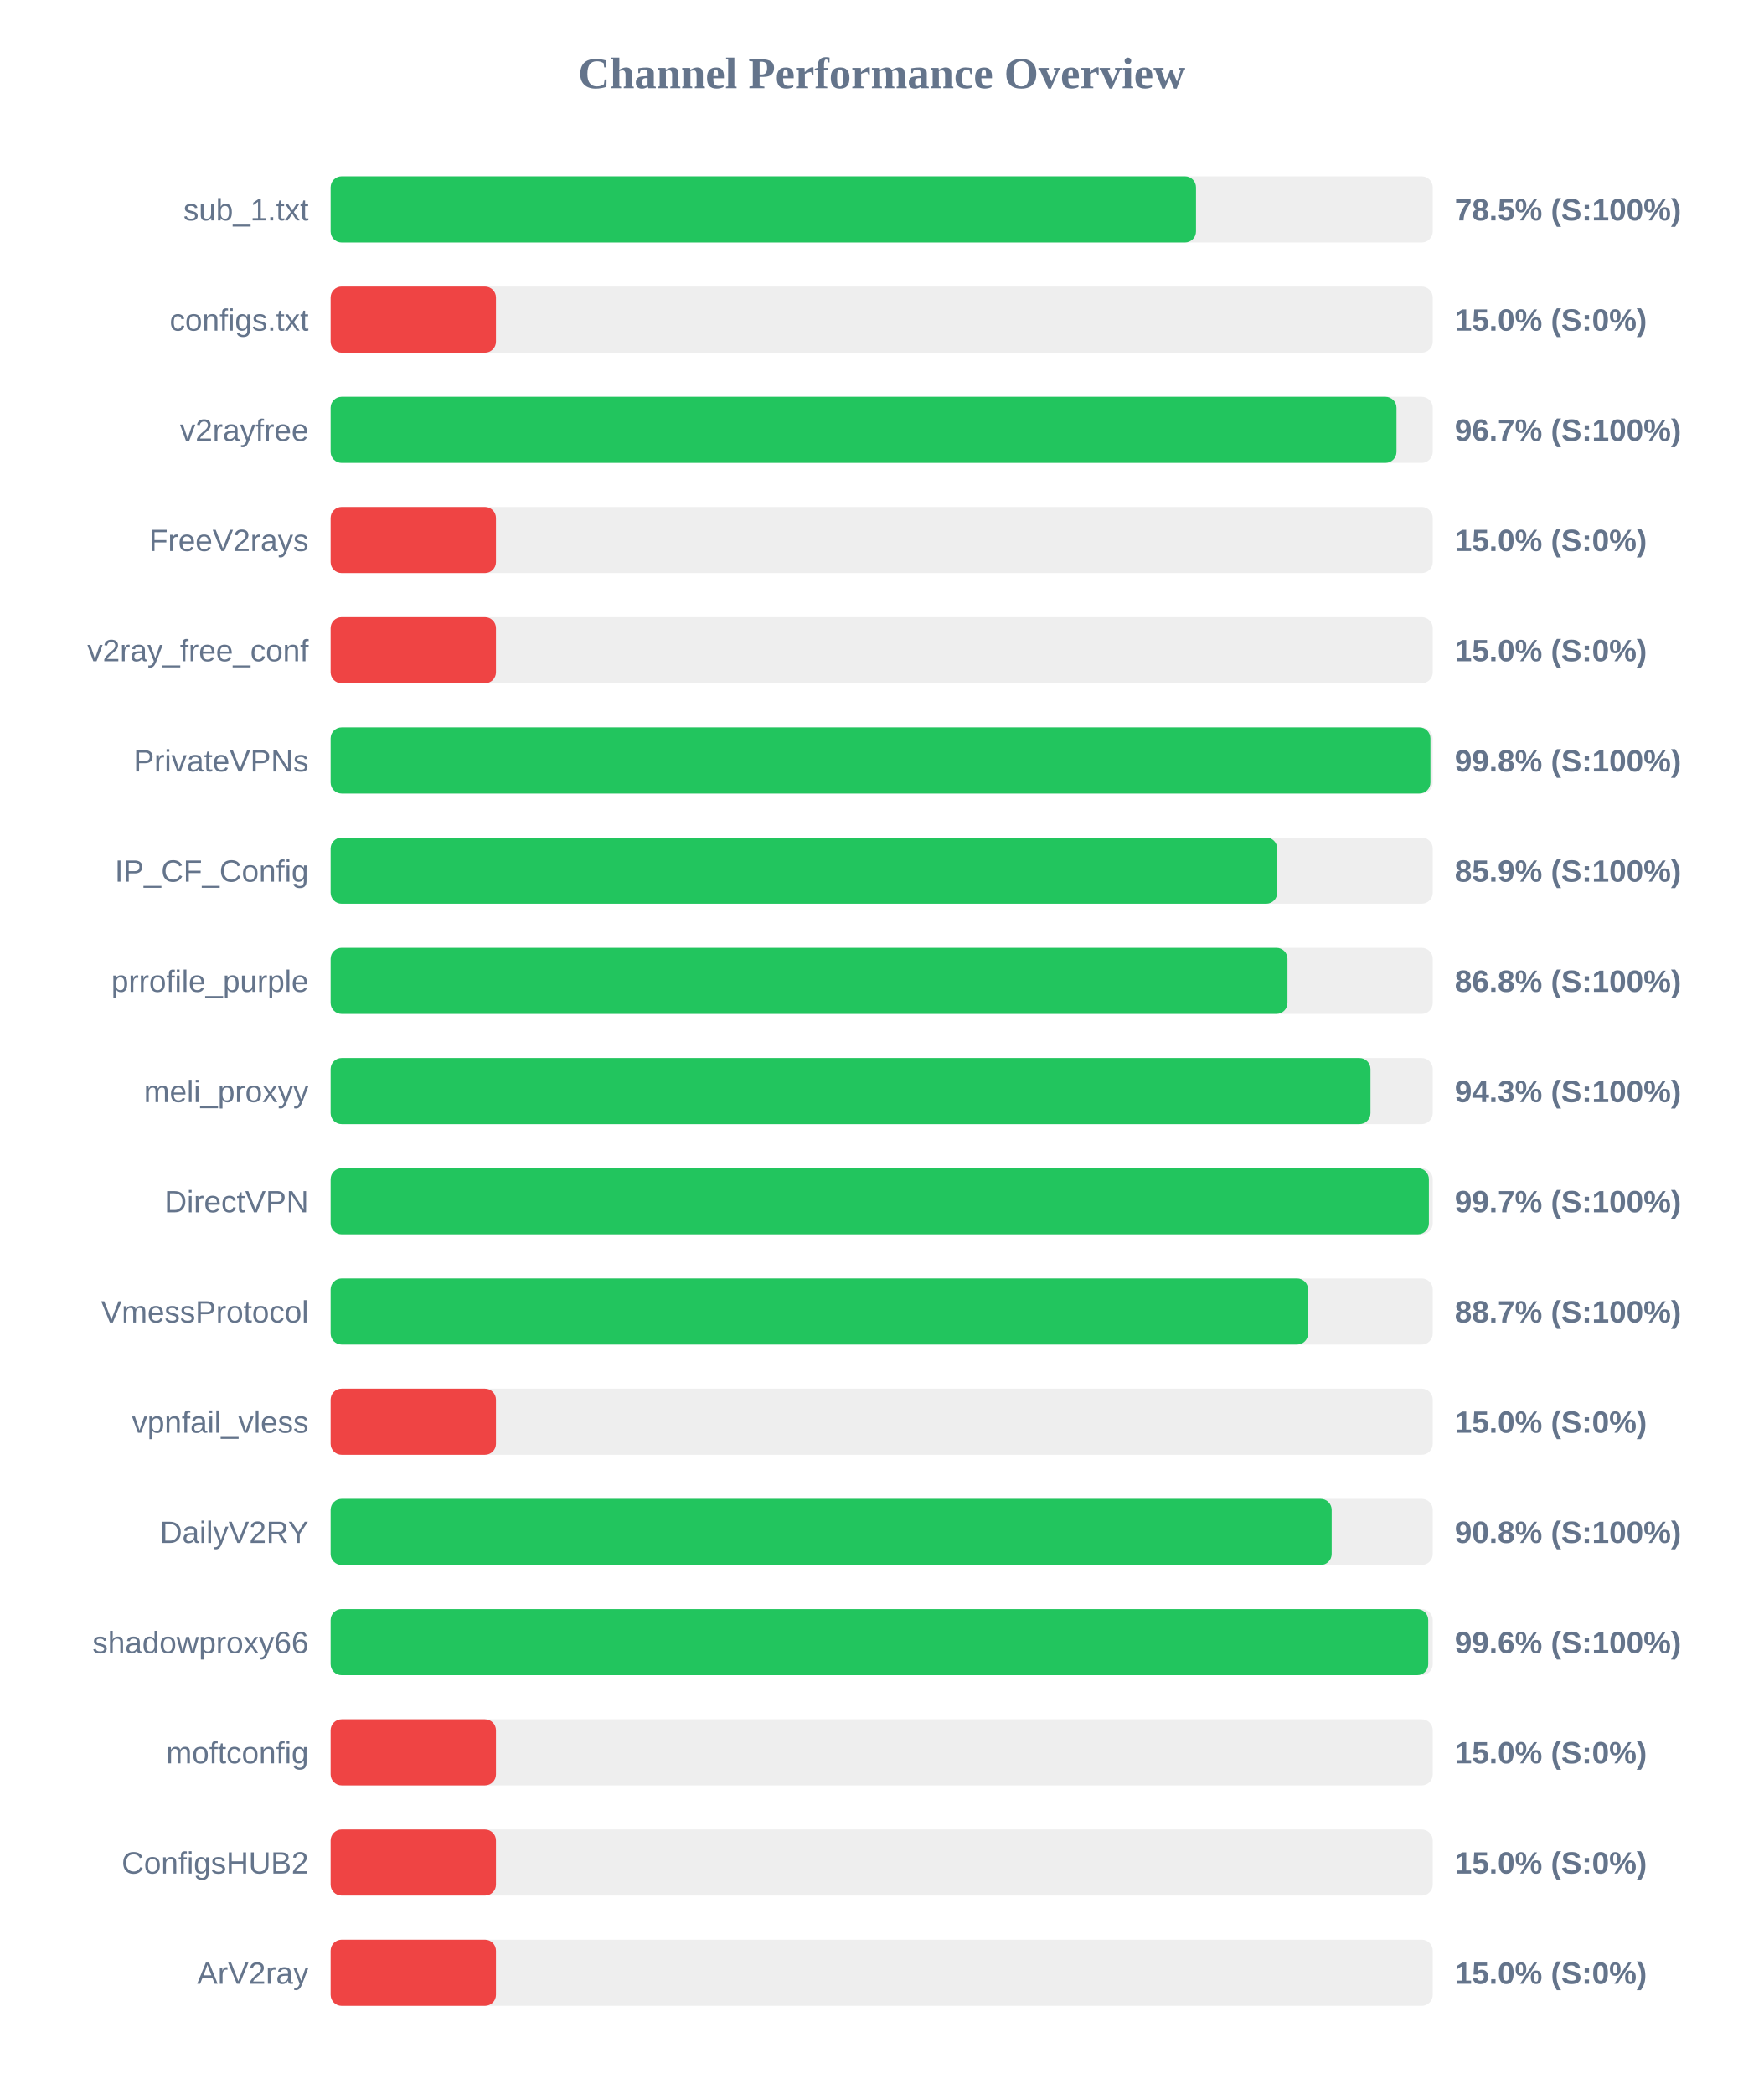
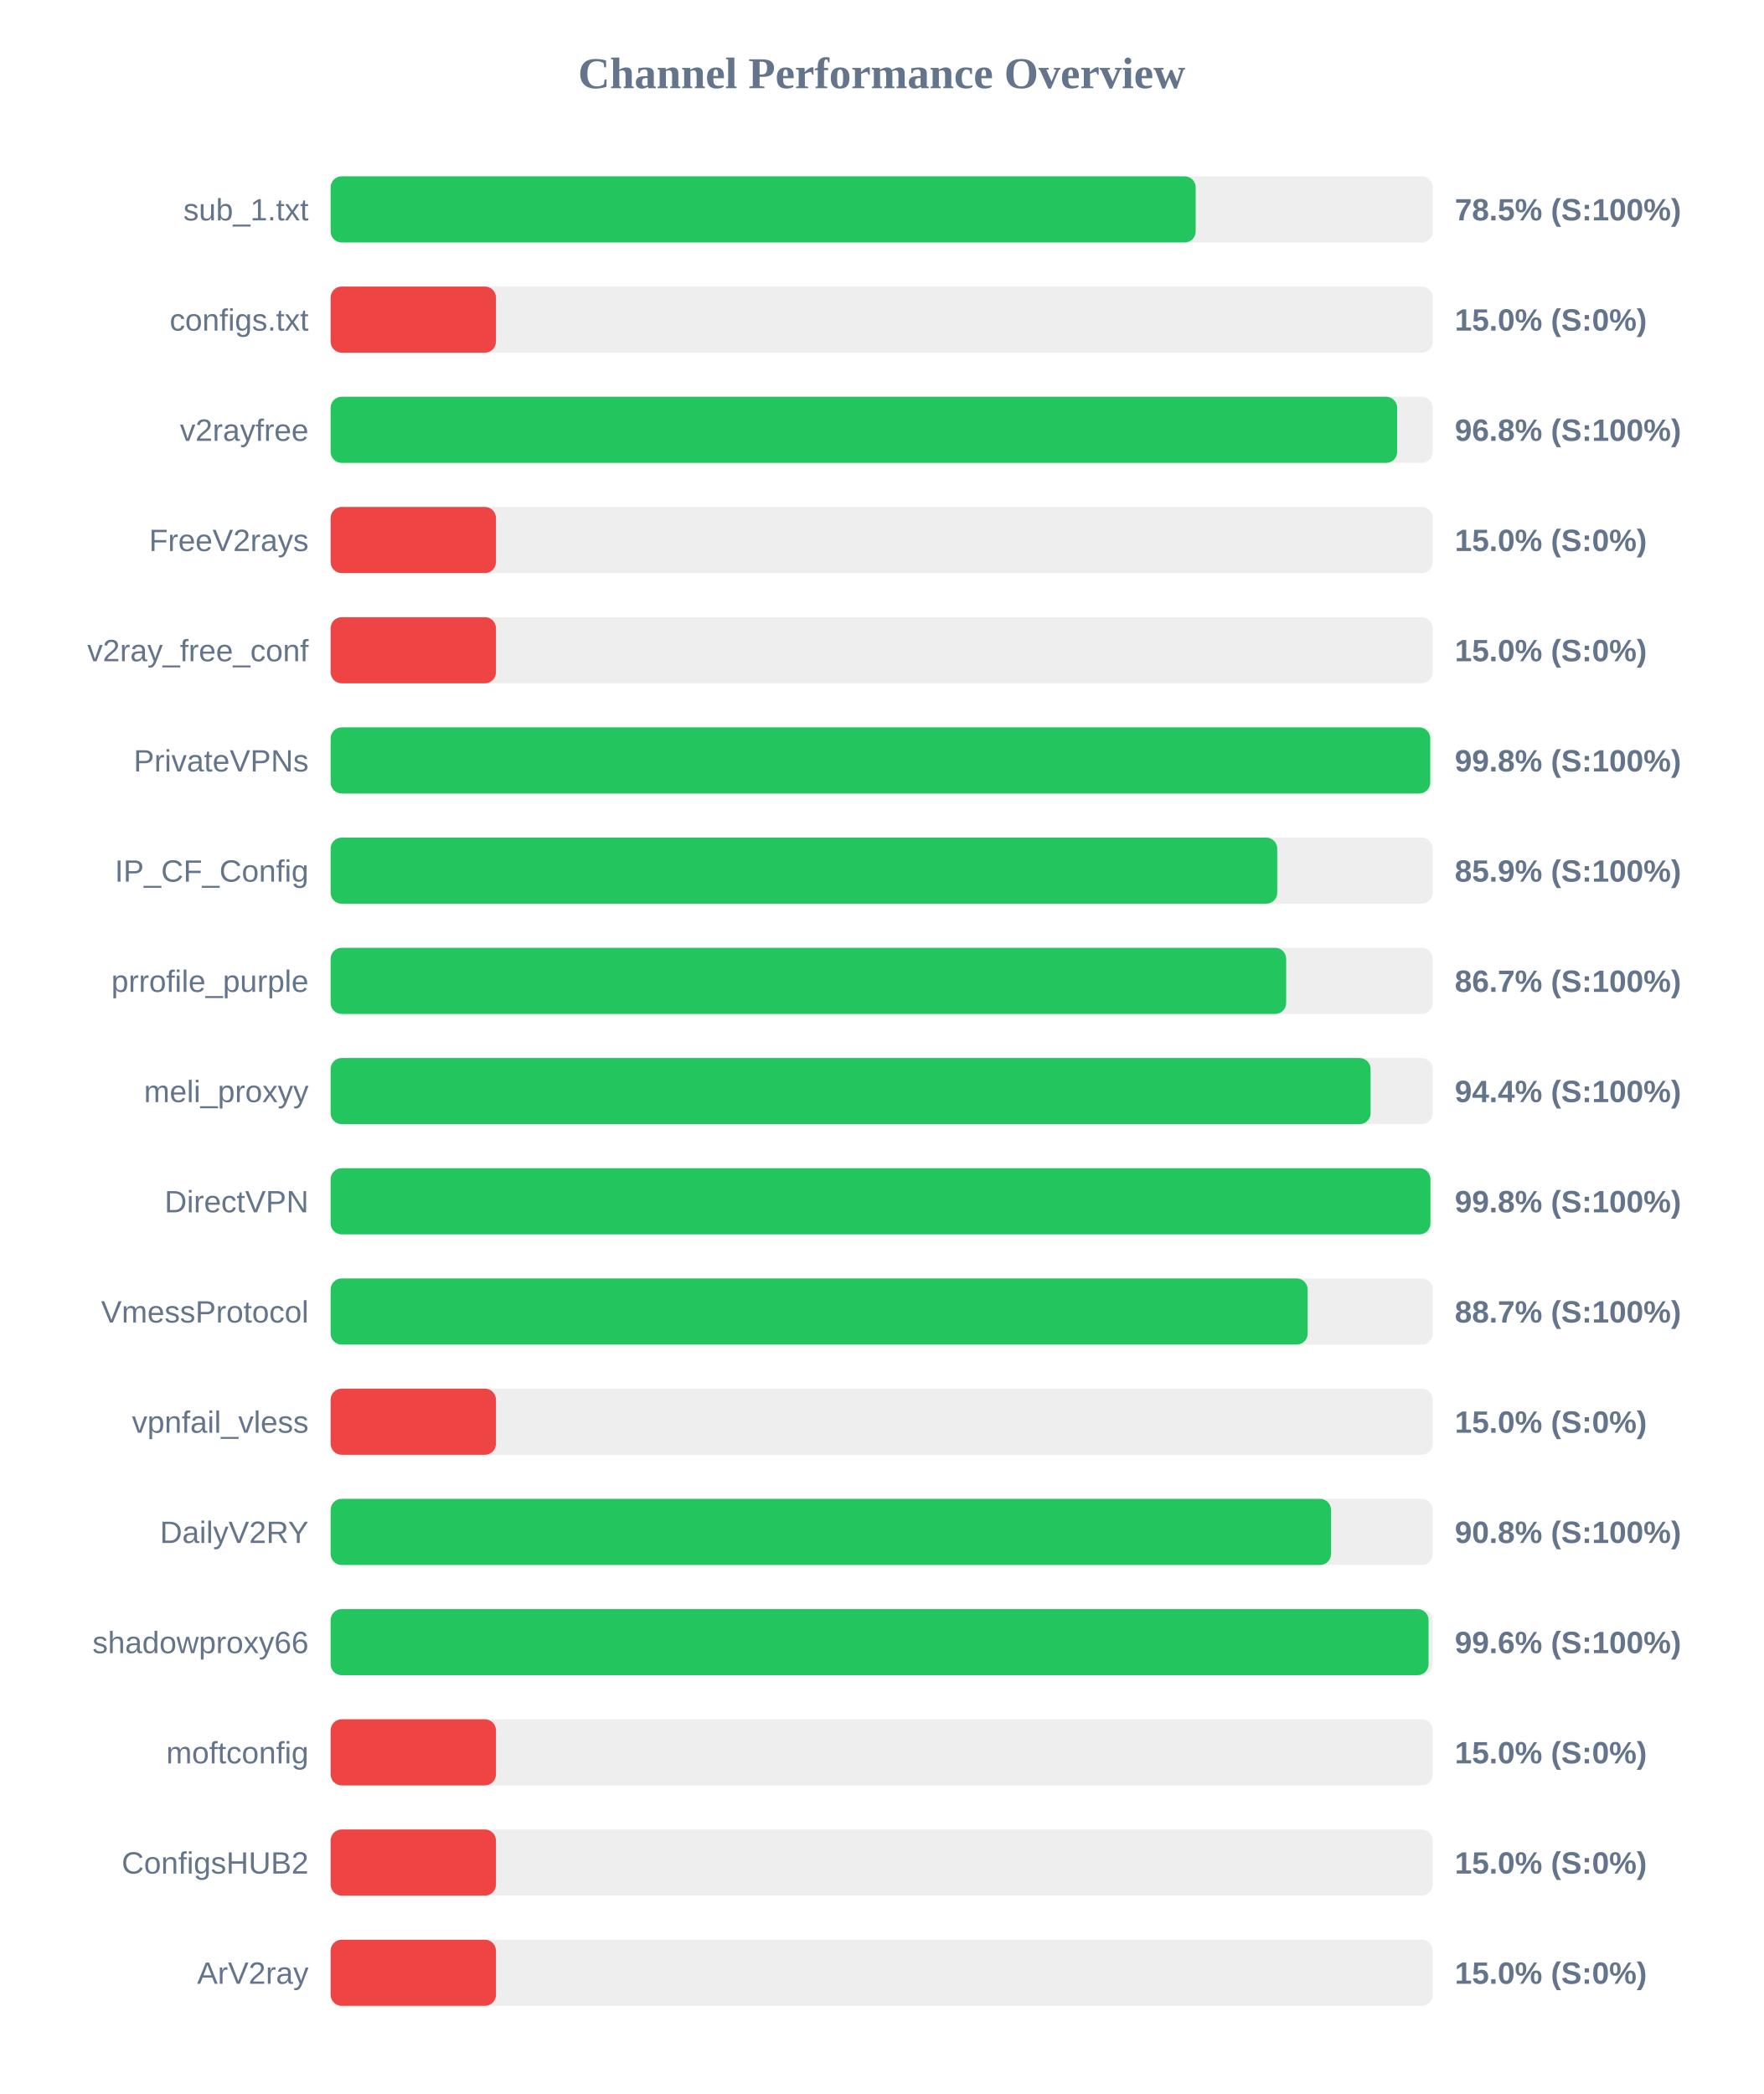
<svg xmlns="http://www.w3.org/2000/svg" width="800" height="950" version="1.1">
  <style>
        .row { font: 14px Arial; fill: #64748b; }
        .score { font: bold 14px Arial; fill: #64748b; }
    </style>
  <text x="400" y="40" text-anchor="middle" font-size="20px" font-weight="bold" fill="#64748b">Channel Performance Overview</text>
  <rect x="150" y="80" width="500" height="30" fill="#eee" rx="5" />
-   <rect x="150" y="80" width="392.6" height="30" fill="#22c55e" rx="5" />
+   <rect x="150" y="80" width="392.45" height="30" fill="#22c55e" rx="5" />
  <text x="140" y="100" text-anchor="end" class="row">sub_1.txt</text>
  <text x="660" y="100" text-anchor="start" class="score">78.5% (S:100%)</text>
  <rect x="150" y="130" width="500" height="30" fill="#eee" rx="5" />
  <rect x="150" y="130" width="75.0" height="30" fill="#ef4444" rx="5" />
  <text x="140" y="150" text-anchor="end" class="row">configs.txt</text>
  <text x="660" y="150" text-anchor="start" class="score">15.0% (S:0%)</text>
  <rect x="150" y="180" width="500" height="30" fill="#eee" rx="5" />
-   <rect x="150" y="180" width="483.55" height="30" fill="#22c55e" rx="5" />
+   <rect x="150" y="180" width="483.85" height="30" fill="#22c55e" rx="5" />
  <text x="140" y="200" text-anchor="end" class="row">v2rayfree</text>
-   <text x="660" y="200" text-anchor="start" class="score">96.7% (S:100%)</text>
+   <text x="660" y="200" text-anchor="start" class="score">96.8% (S:100%)</text>
  <rect x="150" y="230" width="500" height="30" fill="#eee" rx="5" />
  <rect x="150" y="230" width="75.0" height="30" fill="#ef4444" rx="5" />
  <text x="140" y="250" text-anchor="end" class="row">FreeV2rays</text>
  <text x="660" y="250" text-anchor="start" class="score">15.0% (S:0%)</text>
  <rect x="150" y="280" width="500" height="30" fill="#eee" rx="5" />
  <rect x="150" y="280" width="75.0" height="30" fill="#ef4444" rx="5" />
  <text x="140" y="300" text-anchor="end" class="row">v2ray_free_conf</text>
  <text x="660" y="300" text-anchor="start" class="score">15.0% (S:0%)</text>
  <rect x="150" y="330" width="500" height="30" fill="#eee" rx="5" />
-   <rect x="150" y="330" width="498.95" height="30" fill="#22c55e" rx="5" />
+   <rect x="150" y="330" width="498.85" height="30" fill="#22c55e" rx="5" />
  <text x="140" y="350" text-anchor="end" class="row">PrivateVPNs</text>
  <text x="660" y="350" text-anchor="start" class="score">99.8% (S:100%)</text>
  <rect x="150" y="380" width="500" height="30" fill="#eee" rx="5" />
  <rect x="150" y="380" width="429.45" height="30" fill="#22c55e" rx="5" />
  <text x="140" y="400" text-anchor="end" class="row">IP_CF_Config</text>
  <text x="660" y="400" text-anchor="start" class="score">85.9% (S:100%)</text>
  <rect x="150" y="430" width="500" height="30" fill="#eee" rx="5" />
-   <rect x="150" y="430" width="434.1" height="30" fill="#22c55e" rx="5" />
+   <rect x="150" y="430" width="433.5" height="30" fill="#22c55e" rx="5" />
  <text x="140" y="450" text-anchor="end" class="row">prrofile_purple</text>
-   <text x="660" y="450" text-anchor="start" class="score">86.8% (S:100%)</text>
+   <text x="660" y="450" text-anchor="start" class="score">86.7% (S:100%)</text>
  <rect x="150" y="480" width="500" height="30" fill="#eee" rx="5" />
-   <rect x="150" y="480" width="471.75" height="30" fill="#22c55e" rx="5" />
+   <rect x="150" y="480" width="471.8" height="30" fill="#22c55e" rx="5" />
  <text x="140" y="500" text-anchor="end" class="row">meli_proxyy</text>
-   <text x="660" y="500" text-anchor="start" class="score">94.3% (S:100%)</text>
+   <text x="660" y="500" text-anchor="start" class="score">94.4% (S:100%)</text>
  <rect x="150" y="530" width="500" height="30" fill="#eee" rx="5" />
-   <rect x="150" y="530" width="498.25" height="30" fill="#22c55e" rx="5" />
+   <rect x="150" y="530" width="498.95" height="30" fill="#22c55e" rx="5" />
  <text x="140" y="550" text-anchor="end" class="row">DirectVPN</text>
-   <text x="660" y="550" text-anchor="start" class="score">99.7% (S:100%)</text>
+   <text x="660" y="550" text-anchor="start" class="score">99.8% (S:100%)</text>
  <rect x="150" y="580" width="500" height="30" fill="#eee" rx="5" />
-   <rect x="150" y="580" width="443.45" height="30" fill="#22c55e" rx="5" />
+   <rect x="150" y="580" width="443.25" height="30" fill="#22c55e" rx="5" />
  <text x="140" y="600" text-anchor="end" class="row">VmessProtocol</text>
  <text x="660" y="600" text-anchor="start" class="score">88.7% (S:100%)</text>
  <rect x="150" y="630" width="500" height="30" fill="#eee" rx="5" />
  <rect x="150" y="630" width="75.0" height="30" fill="#ef4444" rx="5" />
  <text x="140" y="650" text-anchor="end" class="row">vpnfail_vless</text>
  <text x="660" y="650" text-anchor="start" class="score">15.0% (S:0%)</text>
  <rect x="150" y="680" width="500" height="30" fill="#eee" rx="5" />
-   <rect x="150" y="680" width="454.15" height="30" fill="#22c55e" rx="5" />
+   <rect x="150" y="680" width="453.85" height="30" fill="#22c55e" rx="5" />
  <text x="140" y="700" text-anchor="end" class="row">DailyV2RY</text>
  <text x="660" y="700" text-anchor="start" class="score">90.8% (S:100%)</text>
  <rect x="150" y="730" width="500" height="30" fill="#eee" rx="5" />
-   <rect x="150" y="730" width="497.95" height="30" fill="#22c55e" rx="5" />
+   <rect x="150" y="730" width="498.1" height="30" fill="#22c55e" rx="5" />
  <text x="140" y="750" text-anchor="end" class="row">shadowproxy66</text>
  <text x="660" y="750" text-anchor="start" class="score">99.6% (S:100%)</text>
  <rect x="150" y="780" width="500" height="30" fill="#eee" rx="5" />
  <rect x="150" y="780" width="75.0" height="30" fill="#ef4444" rx="5" />
  <text x="140" y="800" text-anchor="end" class="row">moftconfig</text>
  <text x="660" y="800" text-anchor="start" class="score">15.0% (S:0%)</text>
  <rect x="150" y="830" width="500" height="30" fill="#eee" rx="5" />
  <rect x="150" y="830" width="75.0" height="30" fill="#ef4444" rx="5" />
  <text x="140" y="850" text-anchor="end" class="row">ConfigsHUB2</text>
  <text x="660" y="850" text-anchor="start" class="score">15.0% (S:0%)</text>
  <rect x="150" y="880" width="500" height="30" fill="#eee" rx="5" />
  <rect x="150" y="880" width="75.0" height="30" fill="#ef4444" rx="5" />
  <text x="140" y="900" text-anchor="end" class="row">ArV2ray</text>
  <text x="660" y="900" text-anchor="start" class="score">15.0% (S:0%)</text>
</svg>
